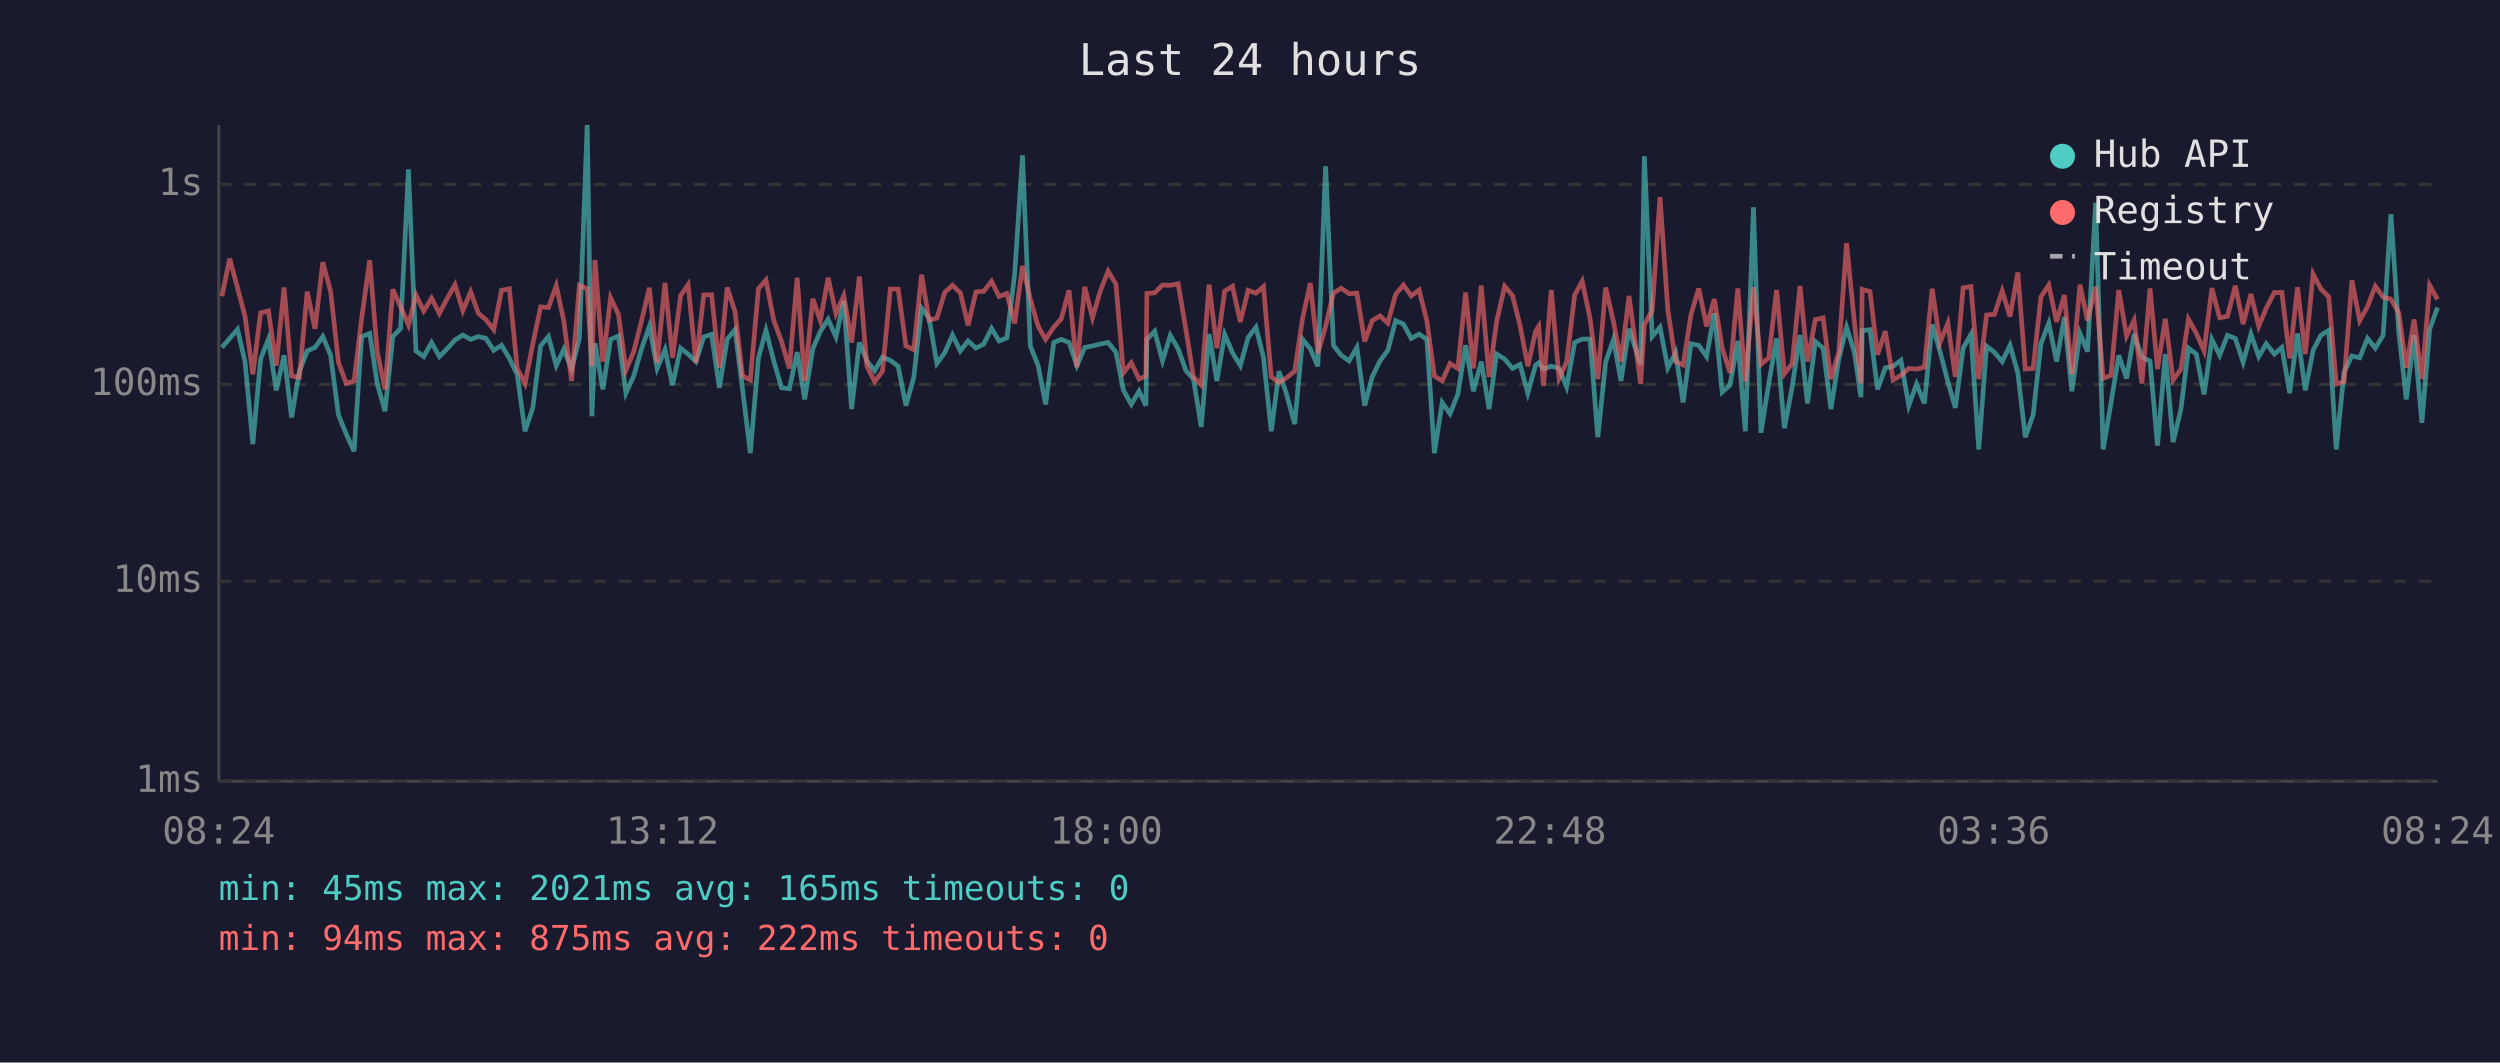
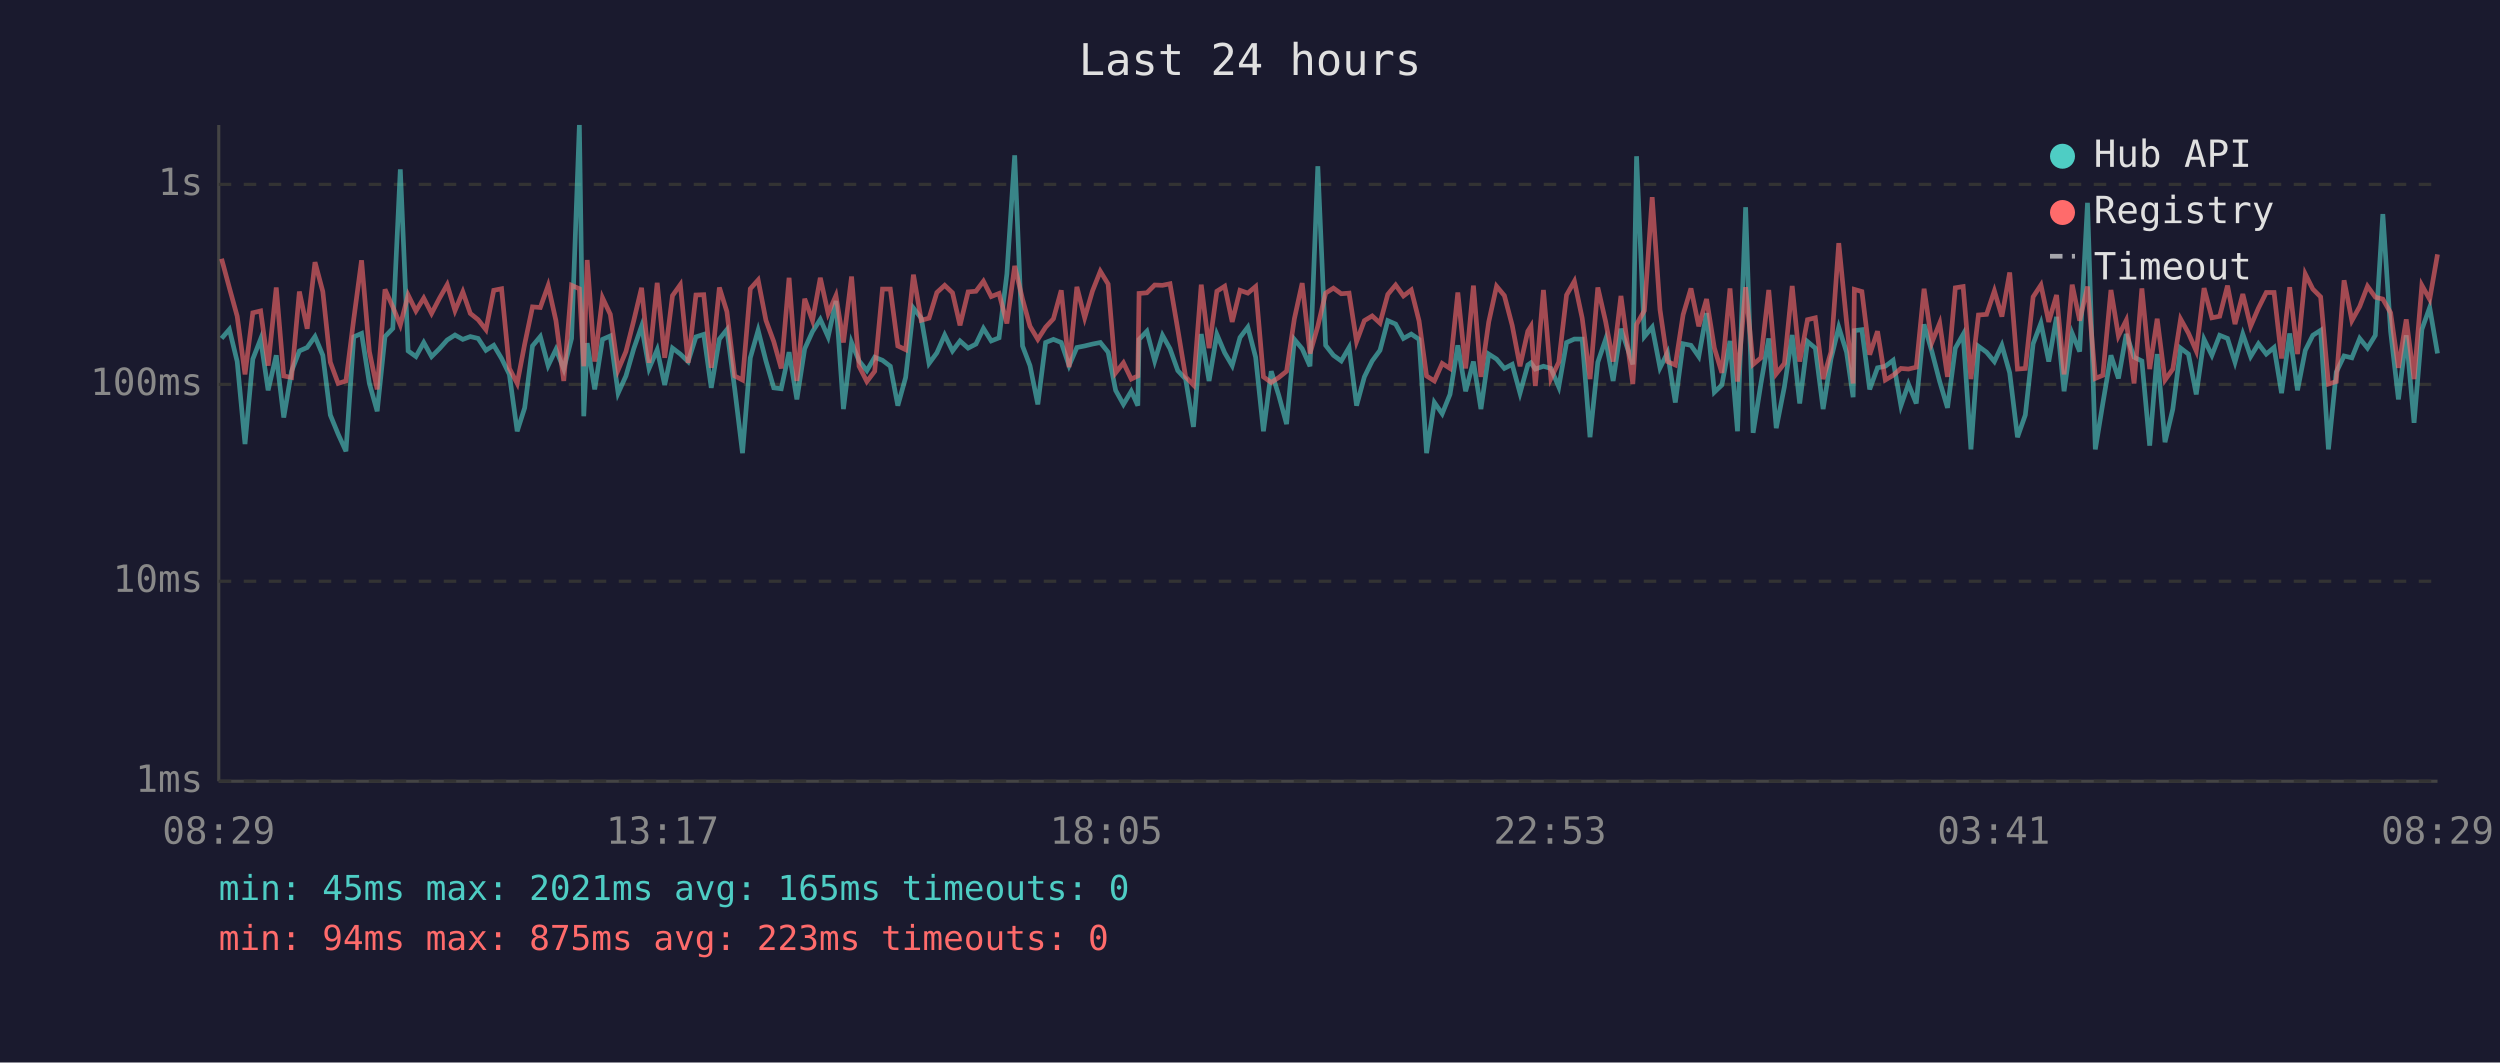
<svg xmlns="http://www.w3.org/2000/svg" viewBox="0 0 800 340" font-family="monospace" font-size="12">
  <rect width="800" height="340" fill="#1a1a2e" />
  <text x="400" y="24" fill="#e0e0e0" font-size="14" text-anchor="middle">Last 24 hours</text>
  <line x1="70" y1="40" x2="70" y2="250" stroke="#444" stroke-width="1" />
  <line x1="70" y1="250" x2="780" y2="250" stroke="#444" stroke-width="1" />
  <line x1="70" y1="250" x2="780" y2="250" stroke="#333" stroke-width="1" stroke-dasharray="4" />
  <text x="65" y="250" fill="#888" text-anchor="end" dominant-baseline="middle">1ms</text>
  <line x1="70" y1="186" x2="780" y2="186" stroke="#333" stroke-width="1" stroke-dasharray="4" />
  <text x="65" y="186" fill="#888" text-anchor="end" dominant-baseline="middle">10ms</text>
  <line x1="70" y1="123" x2="780" y2="123" stroke="#333" stroke-width="1" stroke-dasharray="4" />
  <text x="65" y="123" fill="#888" text-anchor="end" dominant-baseline="middle">100ms</text>
  <line x1="70" y1="59" x2="780" y2="59" stroke="#333" stroke-width="1" stroke-dasharray="4" />
  <text x="65" y="59" fill="#888" text-anchor="end" dominant-baseline="middle">1s</text>
-   <text x="70" y="270" fill="#888" text-anchor="middle">08:24</text>
-   <text x="212" y="270" fill="#888" text-anchor="middle">13:12</text>
-   <text x="354" y="270" fill="#888" text-anchor="middle">18:00</text>
-   <text x="496" y="270" fill="#888" text-anchor="middle">22:48</text>
-   <text x="638" y="270" fill="#888" text-anchor="middle">03:36</text>
-   <text x="780" y="270" fill="#888" text-anchor="middle">08:24</text>
-   <polyline points="71.0,111.2 73.5,108.3 76.0,105.4 78.4,115.7 80.9,142.1 83.4,114.9 85.9,108.5 88.4,124.9 90.9,113.7 93.3,133.6 95.8,118.8 98.3,112.3 100.8,111.2 103.3,107.7 105.8,113.7 108.3,132.8 110.8,138.9 113.3,144.4 115.7,107.8 118.3,106.7 120.7,122.7 123.2,131.6 125.7,107.7 128.2,105.1 130.7,54.2 133.1,112.3 135.6,114.1 138.1,109.6 140.6,114.1 143.1,111.6 145.6,108.8 148.1,107.2 150.6,108.6 153.1,107.7 155.5,108.3 158.0,112.1 160.5,110.5 163.0,114.7 165.5,119.8 168.0,138.0 170.5,130.5 173.0,110.7 175.5,107.7 178.0,117.0 180.4,111.8 182.9,118.1 185.4,108.3 187.9,40.0 189.4,133.2 190.4,109.8 192.9,124.6 195.4,108.6 197.9,107.5 200.3,125.8 202.8,120.3 205.3,111.6 207.8,104.4 210.3,117.9 212.8,111.9 215.2,123.2 217.8,111.4 220.2,113.3 222.7,115.7 225.2,107.8 227.7,107.0 230.2,124.1 232.7,108.5 235.2,105.5 237.6,124.4 240.1,145.0 242.7,114.5 245.1,105.7 247.6,115.5 250.1,124.1 252.6,124.4 255.1,112.7 257.5,127.8 260.1,111.6 262.5,106.1 265.0,102.2 267.5,107.8 270.0,96.3 272.5,130.9 275.0,109.6 277.4,115.5 279.9,118.6 282.4,114.3 284.9,115.3 287.4,117.2 289.9,129.8 292.4,120.8 294.9,98.6 297.3,101.8 299.8,116.3 302.3,112.9 304.8,107.2 307.3,112.3 309.8,109.1 312.3,111.4 314.8,110.1 317.3,105.1 319.7,109.1 322.2,108.1 324.7,87.7 327.2,49.7 329.7,110.7 332.2,117.0 334.6,129.4 337.2,109.6 339.6,108.6 342.1,109.6 344.6,117.0 347.1,111.2 349.6,110.7 352.1,110.1 354.6,109.6 357.1,112.7 359.5,124.9 362.0,129.4 364.5,125.2 366.7,129.8 367.0,108.6 369.5,106.0 372.0,115.5 374.5,107.3 377.0,111.6 379.5,118.6 381.9,121.3 384.4,136.6 386.9,106.9 389.4,121.9 391.9,107.0 394.4,112.9 396.9,117.0 399.4,108.0 401.9,104.7 404.3,114.3 406.8,138.0 409.3,118.8 411.8,126.5 414.3,135.7 416.8,108.6 419.3,111.6 421.7,117.2 424.2,53.2 426.7,110.5 429.2,113.7 431.7,115.5 434.2,111.2 436.7,129.8 439.1,120.6 441.6,115.5 444.1,112.1 446.6,102.6 449.1,103.7 451.6,108.3 454.1,106.9 456.6,108.6 459.0,145.0 461.5,128.8 464.0,132.4 466.5,126.2 469.0,110.5 471.5,125.2 474.0,115.7 476.5,130.9 478.9,113.3 481.5,114.9 484.0,117.9 486.4,116.6 488.9,125.8 491.4,116.8 492.4,116.1 493.9,118.1 496.4,117.2 498.9,117.9 501.3,123.8 503.9,109.6 506.3,108.5 508.8,108.5 511.3,139.9 513.8,115.9 516.3,108.6 518.7,121.9 521.3,105.2 525.0,116.6 526.2,50.0 528.7,107.7 531.2,104.7 533.7,117.7 536.2,112.9 538.6,128.8 541.1,110.0 543.6,110.5 546.1,114.1 548.6,100.2 551.1,125.5 553.6,123.2 556.1,109.1 558.5,138.0 561.1,66.3 563.5,138.5 566.0,122.7 568.5,108.3 571.0,137.0 573.5,123.8 576.0,107.2 578.4,129.1 580.9,109.3 583.4,111.4 585.9,130.9 588.4,114.9 590.9,104.7 593.4,112.7 595.5,127.1 595.9,105.8 598.4,105.5 600.8,124.6 603.3,117.7 605.8,117.2 608.3,115.3 610.8,129.8 613.3,122.9 615.8,129.1 618.3,103.8 620.8,112.5 623.3,122.1 625.7,130.5 628.2,111.4 630.7,107.0 633.2,143.8 635.7,110.8 638.2,112.7 640.7,115.7 643.2,110.5 645.7,119.3 648.1,139.9 650.6,132.8 653.1,110.0 655.6,103.4 658.1,115.7 660.6,101.4 663.0,125.2 665.6,106.7 668.0,112.5 670.6,64.9 673.0,143.8 675.5,129.1 678.0,113.7 680.5,121.1 682.9,106.9 685.4,114.3 688.0,115.5 690.4,142.6 692.9,113.3 695.4,141.5 697.9,130.9 700.3,111.4 702.8,113.3 705.3,126.2 707.8,108.6 710.3,113.7 712.8,107.3 715.3,108.3 717.8,115.9 720.3,106.9 722.8,114.1 725.2,110.0 727.8,113.3 730.2,111.2 732.7,125.8 735.2,106.7 737.7,124.9 740.2,112.1 742.7,107.3 745.2,105.7 747.6,143.8 750.1,119.1 752.6,113.9 755.1,114.5 757.6,108.3 760.1,111.4 762.6,107.3 765.1,68.5 767.6,106.1 770.0,127.8 772.5,107.3 775.0,135.3 777.5,105.4 780.0,98.4" fill="none" stroke="#4ecdc4" stroke-width="1.5" opacity="0.6" />
-   <polyline points="71.0,94.8 73.5,82.8 76.0,92.1 78.4,101.2 80.9,119.8 83.4,100.1 85.9,99.5 88.4,117.0 90.9,92.0 93.3,120.3 95.8,120.8 98.3,93.3 100.8,105.2 103.3,83.9 105.8,93.3 108.3,115.9 110.8,122.7 113.3,121.9 115.7,102.1 118.3,83.3 120.7,112.5 123.2,124.6 125.7,92.6 128.2,98.2 130.7,104.0 133.1,94.4 135.6,99.5 138.1,95.4 140.6,100.3 143.1,95.5 145.6,91.1 148.1,99.4 150.6,93.4 153.1,100.3 155.5,102.3 158.0,105.5 160.5,92.9 163.0,92.4 165.5,117.9 168.0,122.7 170.5,110.1 173.0,98.2 175.5,98.4 178.0,91.4 180.4,102.6 182.9,121.9 185.4,91.3 187.9,92.4 189.4,117.2 190.4,83.2 192.9,115.7 195.4,95.3 197.9,100.6 200.3,118.4 202.8,112.5 205.3,102.6 207.8,92.1 210.3,116.1 212.8,90.5 215.2,114.5 217.8,94.6 220.2,91.1 222.7,116.1 225.2,94.4 227.7,94.3 230.2,117.7 232.7,92.0 235.2,99.7 237.6,120.3 240.1,121.6 242.7,92.4 245.1,89.6 247.6,102.5 250.1,109.3 252.6,117.9 255.1,88.9 257.5,121.9 260.1,95.6 262.5,102.6 265.0,88.9 267.5,100.3 270.0,94.6 272.5,109.6 275.0,88.5 277.4,117.2 279.9,122.1 282.4,118.8 284.9,92.5 287.4,92.5 289.9,110.7 292.4,111.9 294.9,87.9 297.3,102.5 299.8,101.8 302.3,93.6 304.8,91.3 307.3,93.7 309.8,104.1 312.3,93.4 314.8,93.2 317.3,90.0 319.7,94.9 322.2,93.9 324.7,103.5 327.2,85.1 329.7,95.7 332.2,104.4 334.6,108.6 337.2,104.7 339.6,102.0 342.1,92.9 344.6,117.5 347.1,91.8 349.6,101.7 352.1,93.1 354.6,86.8 357.1,90.9 359.5,119.3 362.0,116.1 364.5,121.3 366.7,120.3 367.0,93.9 369.5,93.7 372.0,91.2 374.5,91.3 377.0,90.8 379.5,105.5 381.9,120.6 384.4,123.2 386.9,91.1 389.4,111.4 391.9,93.2 394.4,91.6 396.9,103.0 399.4,92.9 401.9,93.8 404.3,91.7 406.8,120.6 409.3,122.4 411.8,120.8 414.3,118.8 416.8,102.0 419.3,90.6 421.7,113.1 424.2,104.4 426.7,93.8 429.2,92.2 431.7,94.0 434.2,93.8 436.7,109.3 439.1,102.6 441.6,101.1 444.1,103.4 446.6,94.2 449.1,91.2 451.6,94.7 454.1,92.8 456.6,102.7 459.0,120.3 461.5,121.9 464.0,116.3 466.5,117.9 469.0,93.6 471.5,117.9 474.0,91.4 476.5,120.6 478.9,103.0 481.5,91.6 484.0,94.6 486.4,104.1 488.9,117.2 491.4,106.0 492.4,104.4 493.9,123.5 496.4,92.8 498.9,121.1 501.3,115.9 503.9,94.4 506.3,90.0 508.8,101.8 511.3,121.3 513.8,92.0 516.3,102.9 518.7,115.7 521.3,94.7 525.0,122.9 526.2,103.8 528.7,99.4 531.2,63.1 533.7,99.1 536.2,115.7 538.6,116.8 541.1,100.7 543.6,92.3 546.1,104.4 548.6,95.7 551.1,111.4 553.6,119.3 556.1,92.3 558.5,122.1 561.1,91.9 563.5,116.6 566.0,114.5 568.5,92.8 571.0,119.6 573.5,116.3 576.0,91.5 578.4,115.7 580.9,102.3 583.4,101.7 585.9,121.3 588.4,112.7 590.9,77.8 593.4,103.0 595.5,122.7 595.9,92.6 598.4,93.3 600.8,113.5 603.3,106.0 605.8,121.6 608.3,120.1 610.8,117.9 613.3,118.1 615.8,117.5 618.3,92.4 620.8,109.6 623.3,103.4 625.7,120.6 628.2,92.1 630.7,91.7 633.2,121.3 635.7,100.8 638.2,100.6 640.7,93.1 643.2,101.3 645.7,87.2 648.1,118.1 650.6,117.9 653.1,95.0 655.6,91.2 658.1,103.0 660.6,94.4 663.0,119.8 665.6,91.1 668.0,102.6 670.6,91.7 673.0,121.1 675.5,120.1 678.0,92.8 680.5,107.5 682.9,102.5 685.4,122.7 688.0,92.3 690.4,118.1 692.9,102.0 695.4,121.6 697.9,118.1 700.3,102.1 702.8,106.6 705.3,112.3 707.8,92.2 710.3,101.7 712.8,101.2 715.3,91.4 717.8,103.7 720.3,94.1 722.8,104.4 725.2,98.6 727.8,93.6 730.2,93.6 732.7,114.7 735.2,91.9 737.7,113.3 740.2,87.7 742.7,92.5 745.2,95.0 747.6,122.9 750.1,122.1 752.6,89.7 755.1,102.6 757.6,98.1 760.1,91.6 762.6,95.1 765.1,95.7 767.6,100.1 770.0,117.7 772.5,102.2 775.0,121.3 777.5,91.3 780.0,95.8" fill="none" stroke="#ff6b6b" stroke-width="1.5" opacity="0.6" />
+   <text x="70" y="270" fill="#888" text-anchor="middle">08:29</text>
+   <text x="212" y="270" fill="#888" text-anchor="middle">13:17</text>
+   <text x="354" y="270" fill="#888" text-anchor="middle">18:05</text>
+   <text x="496" y="270" fill="#888" text-anchor="middle">22:53</text>
+   <text x="638" y="270" fill="#888" text-anchor="middle">03:41</text>
+   <text x="780" y="270" fill="#888" text-anchor="middle">08:29</text>
+   <polyline points="70.9,108.3 73.4,105.4 75.9,115.7 78.4,142.1 80.9,114.9 83.4,108.5 85.8,124.9 88.4,113.7 90.8,133.6 93.3,118.8 95.8,112.3 98.3,111.2 100.8,107.7 103.3,113.7 105.7,132.8 108.2,138.9 110.7,144.4 113.2,107.8 115.7,106.7 118.2,122.7 120.7,131.6 123.2,107.7 125.7,105.1 128.1,54.2 130.6,112.3 133.1,114.1 135.6,109.6 138.1,114.1 140.6,111.6 143.1,108.8 145.6,107.2 148.1,108.6 150.5,107.7 153.0,108.3 155.5,112.1 158.0,110.5 160.5,114.7 163.0,119.8 165.5,138.0 167.9,130.5 170.4,110.7 172.9,107.7 175.4,117.0 177.9,111.8 180.4,118.1 182.9,108.3 185.4,40.0 186.8,133.2 187.9,109.8 190.3,124.6 192.8,108.6 195.3,107.5 197.8,125.8 200.3,120.3 202.8,111.6 205.3,104.4 207.7,117.9 210.3,111.9 212.7,123.2 215.2,111.4 217.7,113.3 220.2,115.7 222.7,107.8 225.2,107.0 227.6,124.1 230.2,108.5 232.6,105.5 235.1,124.4 237.6,145.0 240.1,114.5 242.6,105.7 245.1,115.5 247.6,124.1 250.0,124.4 252.5,112.7 255.0,127.8 257.5,111.6 260.0,106.1 262.5,102.2 265.0,107.8 267.5,96.3 269.9,130.9 272.5,109.6 274.9,115.5 277.4,118.6 279.9,114.3 282.4,115.3 284.9,117.2 287.3,129.8 289.8,120.8 292.3,98.6 294.8,101.8 297.3,116.3 299.8,112.9 302.3,107.2 304.8,112.3 307.2,109.1 309.8,111.4 312.3,110.1 314.7,105.1 317.2,109.1 319.7,108.1 322.2,87.7 324.7,49.7 327.2,110.7 329.6,117.0 332.1,129.4 334.6,109.6 337.1,108.6 339.6,109.6 342.1,117.0 344.6,111.2 347.1,110.7 349.6,110.1 352.1,109.6 354.6,112.7 357.0,124.9 359.5,129.4 362.0,125.2 364.1,129.8 364.5,108.6 367.0,106.0 369.5,115.5 372.0,107.3 374.4,111.6 376.9,118.6 379.4,121.3 381.9,136.6 384.4,106.9 386.9,121.9 389.4,107.0 391.9,112.9 394.3,117.0 396.8,108.0 399.3,104.7 401.8,114.3 404.3,138.0 406.8,118.8 409.2,126.5 411.7,135.7 414.2,108.6 416.7,111.6 419.2,117.2 421.7,53.2 424.2,110.5 426.7,113.7 429.2,115.5 431.7,111.2 434.1,129.8 436.6,120.6 439.1,115.5 441.6,112.1 444.1,102.6 446.6,103.7 449.1,108.3 451.6,106.9 454.1,108.6 456.5,145.0 459.0,128.8 461.5,132.4 464.0,126.2 466.5,110.5 469.0,125.2 471.5,115.7 473.9,130.9 476.4,113.3 478.9,114.9 481.4,117.9 483.9,116.6 486.4,125.8 488.9,116.8 489.9,116.1 491.3,118.1 493.9,117.2 496.3,117.9 498.8,123.8 501.3,109.6 503.8,108.5 506.3,108.5 508.8,139.9 511.3,115.9 513.8,108.6 516.2,121.9 518.7,105.2 522.5,116.6 523.7,50.0 526.2,107.7 528.7,104.7 531.2,117.7 533.6,112.9 536.1,128.8 538.6,110.0 541.1,110.5 543.6,114.1 546.1,100.2 548.6,125.5 551.0,123.2 553.6,109.1 556.0,138.0 558.6,66.3 561.0,138.5 563.5,122.7 566.0,108.3 568.4,137.0 571.0,123.8 573.5,107.2 575.9,129.1 578.4,109.3 580.9,111.4 583.4,130.9 585.9,114.9 588.4,104.7 590.9,112.7 593.0,127.1 593.4,105.8 595.8,105.5 598.3,124.6 600.8,117.7 603.3,117.2 605.8,115.3 608.3,129.8 610.7,122.9 613.2,129.1 615.7,103.8 618.2,112.5 620.7,122.1 623.2,130.5 625.7,111.4 628.2,107.0 630.7,143.8 633.1,110.8 635.7,112.7 638.2,115.7 640.6,110.5 643.1,119.3 645.6,139.9 648.1,132.8 650.6,110.0 653.1,103.4 655.6,115.7 658.1,101.4 660.5,125.2 663.1,106.7 665.5,112.5 668.0,64.9 670.5,143.8 672.9,129.1 675.5,113.7 677.9,121.1 680.4,106.9 682.9,114.3 685.4,115.5 687.9,142.6 690.3,113.3 692.8,141.5 695.3,130.9 697.8,111.4 700.3,113.3 702.8,126.2 705.3,108.6 707.8,113.7 710.3,107.3 712.8,108.3 715.2,115.9 717.7,106.9 720.2,114.1 722.7,110.0 725.2,113.3 727.7,111.2 730.1,125.8 732.7,106.7 735.2,124.9 737.7,112.1 740.1,107.3 742.6,105.7 745.1,143.8 747.6,119.1 750.1,113.9 752.6,114.5 755.1,108.3 757.6,111.4 760.1,107.3 762.5,68.5 765.0,106.1 767.5,127.8 770.0,107.3 772.5,135.3 775.0,105.4 777.5,98.4 780.0,113.1" fill="none" stroke="#4ecdc4" stroke-width="1.5" opacity="0.6" />
+   <polyline points="70.9,82.8 73.4,92.1 75.9,101.2 78.4,119.8 80.9,100.1 83.4,99.5 85.8,117.0 88.4,92.0 90.8,120.3 93.3,120.8 95.8,93.3 98.3,105.2 100.8,83.9 103.3,93.3 105.7,115.9 108.2,122.7 110.7,121.9 113.2,102.1 115.7,83.3 118.2,112.5 120.7,124.6 123.2,92.6 125.7,98.2 128.1,104.0 130.6,94.4 133.1,99.5 135.6,95.4 138.1,100.3 140.6,95.5 143.1,91.1 145.6,99.4 148.1,93.4 150.5,100.3 153.0,102.3 155.5,105.5 158.0,92.9 160.5,92.4 163.0,117.9 165.5,122.7 167.9,110.1 170.4,98.2 172.9,98.4 175.4,91.4 177.9,102.6 180.4,121.9 182.9,91.3 185.4,92.4 186.8,117.2 187.9,83.2 190.3,115.7 192.8,95.3 195.3,100.6 197.8,118.4 200.3,112.5 202.8,102.6 205.3,92.1 207.7,116.1 210.3,90.5 212.7,114.5 215.2,94.6 217.7,91.1 220.2,116.1 222.7,94.4 225.2,94.3 227.6,117.7 230.2,92.0 232.6,99.7 235.1,120.3 237.6,121.6 240.1,92.4 242.6,89.6 245.1,102.5 247.6,109.3 250.0,117.9 252.5,88.9 255.0,121.9 257.5,95.6 260.0,102.6 262.5,88.9 265.0,100.3 267.5,94.6 269.9,109.6 272.5,88.5 274.9,117.2 277.4,122.1 279.9,118.8 282.4,92.5 284.9,92.5 287.3,110.7 289.8,111.9 292.3,87.9 294.8,102.5 297.3,101.8 299.8,93.6 302.3,91.3 304.8,93.7 307.2,104.1 309.8,93.4 312.3,93.2 314.7,90.0 317.2,94.9 319.7,93.9 322.2,103.5 324.7,85.1 327.2,95.7 329.6,104.4 332.1,108.6 334.6,104.7 337.1,102.0 339.6,92.9 342.1,117.5 344.6,91.8 347.1,101.7 349.6,93.1 352.1,86.8 354.6,90.9 357.0,119.3 359.5,116.1 362.0,121.3 364.1,120.3 364.5,93.9 367.0,93.7 369.5,91.2 372.0,91.3 374.4,90.8 376.9,105.5 379.4,120.6 381.9,123.2 384.4,91.1 386.9,111.4 389.4,93.2 391.9,91.6 394.3,103.0 396.8,92.9 399.3,93.8 401.8,91.7 404.3,120.6 406.8,122.4 409.2,120.8 411.7,118.8 414.2,102.0 416.7,90.6 419.2,113.1 421.7,104.4 424.2,93.8 426.7,92.2 429.2,94.0 431.7,93.8 434.1,109.3 436.6,102.6 439.1,101.1 441.6,103.4 444.1,94.2 446.6,91.2 449.1,94.7 451.6,92.8 454.1,102.7 456.5,120.3 459.0,121.9 461.5,116.3 464.0,117.9 466.5,93.6 469.0,117.9 471.5,91.4 473.9,120.6 476.4,103.0 478.9,91.6 481.4,94.6 483.9,104.1 486.4,117.2 488.9,106.0 489.9,104.4 491.3,123.5 493.9,92.8 496.3,121.1 498.8,115.9 501.3,94.4 503.8,90.0 506.3,101.8 508.8,121.3 511.3,92.0 513.8,102.9 516.2,115.7 518.7,94.7 522.5,122.9 523.7,103.8 526.2,99.4 528.7,63.1 531.2,99.1 533.6,115.7 536.1,116.8 538.6,100.7 541.1,92.3 543.6,104.4 546.1,95.7 548.6,111.4 551.0,119.3 553.6,92.3 556.0,122.1 558.6,91.9 561.0,116.6 563.5,114.5 566.0,92.8 568.4,119.6 571.0,116.3 573.5,91.5 575.9,115.7 578.4,102.3 580.9,101.7 583.4,121.3 585.9,112.7 588.4,77.8 590.9,103.0 593.0,122.7 593.4,92.6 595.8,93.3 598.3,113.5 600.8,106.0 603.3,121.6 605.8,120.1 608.3,117.9 610.7,118.1 613.2,117.5 615.7,92.4 618.2,109.6 620.7,103.4 623.2,120.6 625.7,92.1 628.2,91.7 630.7,121.3 633.1,100.8 635.7,100.6 638.2,93.1 640.6,101.3 643.1,87.2 645.6,118.1 648.1,117.9 650.6,95.0 653.1,91.2 655.6,103.0 658.1,94.4 660.5,119.8 663.1,91.1 665.5,102.6 668.0,91.7 670.5,121.1 672.9,120.1 675.5,92.8 677.9,107.5 680.4,102.5 682.9,122.7 685.4,92.3 687.9,118.1 690.3,102.0 692.8,121.6 695.3,118.1 697.8,102.1 700.3,106.6 702.8,112.3 705.3,92.2 707.8,101.7 710.3,101.2 712.8,91.4 715.2,103.7 717.7,94.1 720.2,104.4 722.7,98.6 725.2,93.6 727.7,93.6 730.1,114.7 732.7,91.9 735.2,113.3 737.7,87.7 740.1,92.5 742.6,95.0 745.1,122.9 747.6,122.1 750.1,89.7 752.6,102.6 755.1,98.1 757.6,91.6 760.1,95.1 762.5,95.7 765.0,100.1 767.5,117.7 770.0,102.2 772.5,121.3 775.0,91.3 777.5,95.8 780.0,81.4" fill="none" stroke="#ff6b6b" stroke-width="1.5" opacity="0.6" />
  <circle cx="660" cy="50" r="4" fill="#4ecdc4" />
  <text x="670" y="50" fill="#e0e0e0" dominant-baseline="middle">Hub API</text>
  <circle cx="660" cy="68" r="4" fill="#ff6b6b" />
  <text x="670" y="68" fill="#e0e0e0" dominant-baseline="middle">Registry</text>
  <line x1="656" y1="82" x2="664" y2="82" stroke="#e0e0e0" stroke-width="1.5" stroke-dasharray="4,3" opacity="0.7" />
  <text x="670" y="86" fill="#e0e0e0" dominant-baseline="middle">Timeout</text>
  <text x="70" y="288" fill="#4ecdc4" font-size="11">min: 45ms  max: 2021ms  avg: 165ms  timeouts: 0</text>
-   <text x="70" y="304" fill="#ff6b6b" font-size="11">min: 94ms  max: 875ms  avg: 222ms  timeouts: 0</text>
+   <text x="70" y="304" fill="#ff6b6b" font-size="11">min: 94ms  max: 875ms  avg: 223ms  timeouts: 0</text>
</svg>
